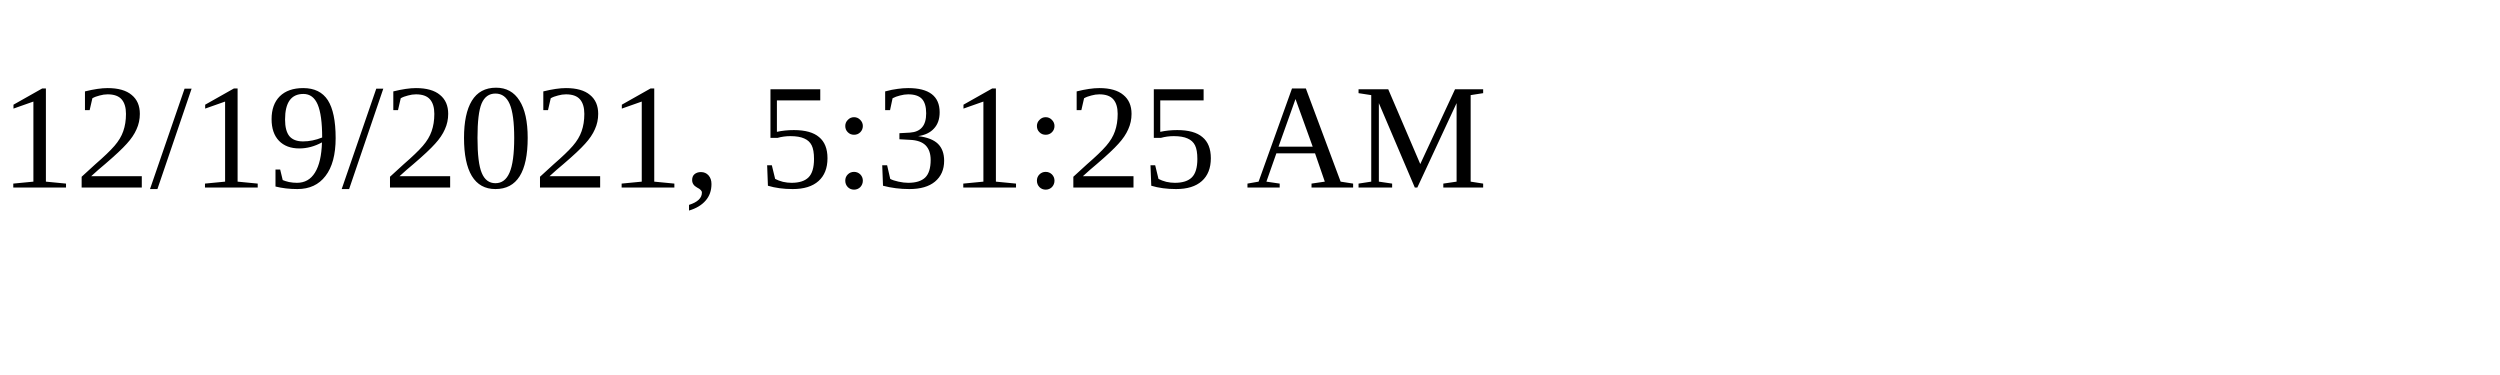
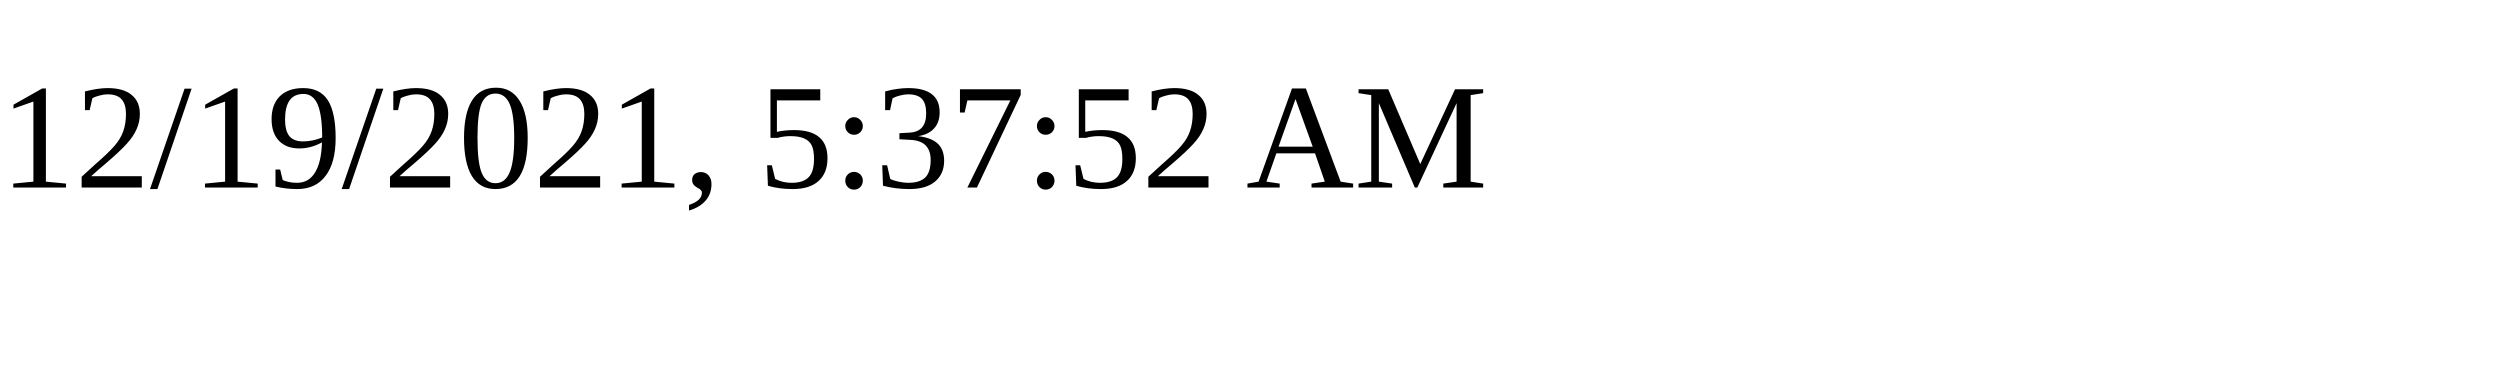
<svg xmlns="http://www.w3.org/2000/svg" height="30" width="200">
-   <text x="0" y="15">12/19/2021, 5:31:25 AM</text>
+   <text x="0" y="15">12/19/2021, 5:37:52 AM</text>
</svg>
